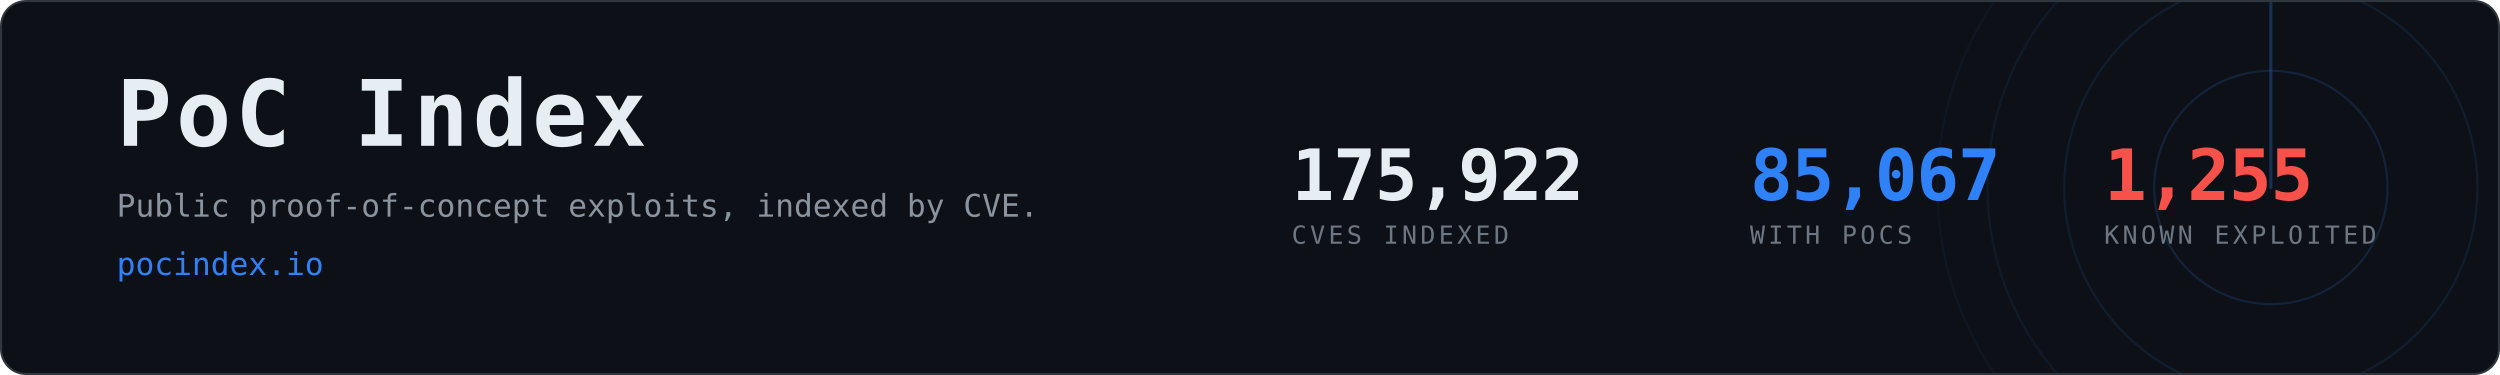
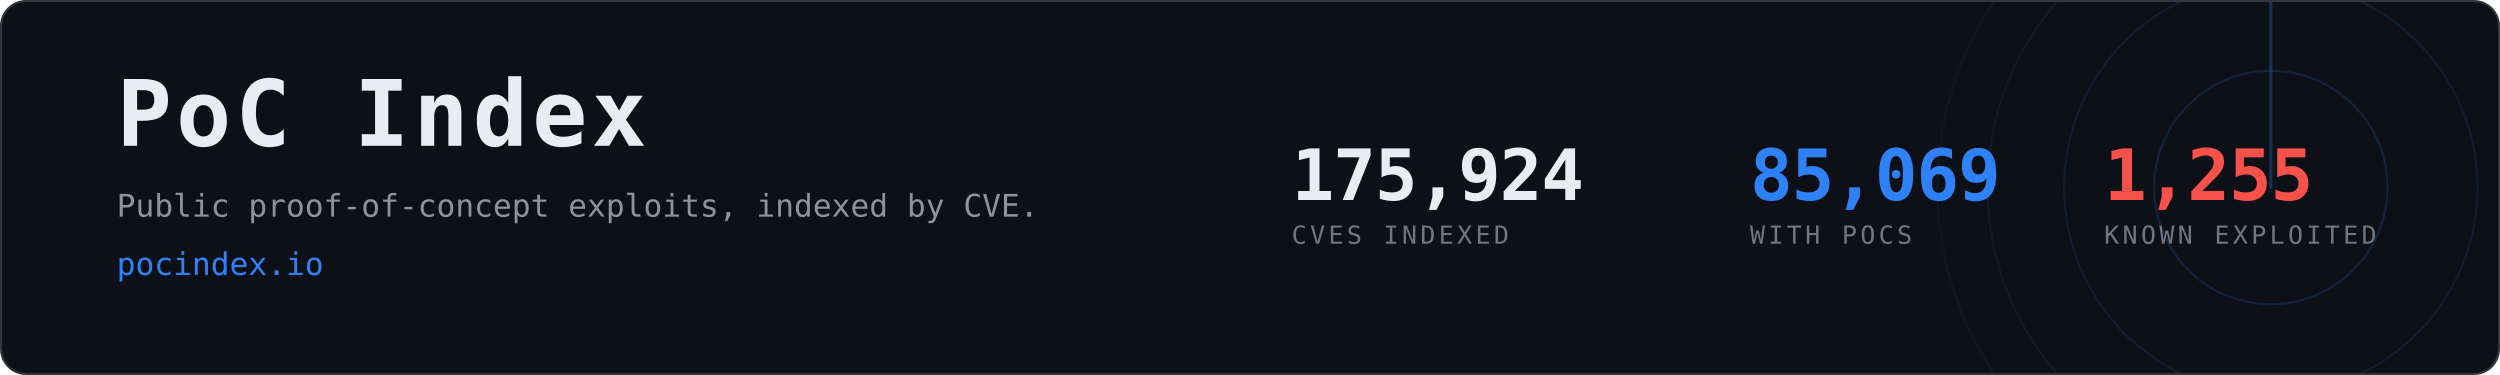
- <svg xmlns="http://www.w3.org/2000/svg" width="1200" height="180" viewBox="0 0 1200 180" role="img" aria-label="PoC Index, 85,067 CVEs with public proof-of-concept exploits">
+ <svg xmlns="http://www.w3.org/2000/svg" width="1200" height="180" viewBox="0 0 1200 180" role="img" aria-label="PoC Index, 85,069 CVEs with public proof-of-concept exploits">
  <clipPath id="card">
    <rect x="1" y="1" width="1198" height="178" rx="12" />
  </clipPath>
  <rect x="0.5" y="0.5" width="1199" height="179" rx="12" fill="#0d1117" stroke="#30363d" />
  <g clip-path="url(#card)" opacity="0.6">
    <g>
      <circle cx="1090" cy="90" r="56.0" fill="none" stroke="#2f81f7" stroke-width="1" opacity="0.270" />
      <circle cx="1090" cy="90" r="99.2" fill="none" stroke="#2f81f7" stroke-width="1" opacity="0.195" />
      <circle cx="1090" cy="90" r="136.0" fill="none" stroke="#2f81f7" stroke-width="1" opacity="0.135" />
      <circle cx="1090" cy="90" r="160.0" fill="none" stroke="#2f81f7" stroke-width="1" opacity="0.090" />
      <line x1="1090" y1="90" x2="1090" y2="-70.0" stroke="#2f81f7" stroke-width="1.5" stroke-linecap="round" opacity="0.480">
        <animateTransform attributeName="transform" type="rotate" from="0 1090 90" to="360 1090 90" dur="8s" repeatCount="indefinite" />
      </line>
    </g>
  </g>
  <text x="56" y="70" font-family="ui-monospace,SFMono-Regular,Menlo,Consolas,monospace" font-size="44" font-weight="700" fill="#e6edf3" letter-spacing="2">PoC Index</text>
  <text x="56" y="104" font-family="ui-monospace,SFMono-Regular,Menlo,Consolas,monospace" font-size="15" fill="#8b949e">
    Public proof-of-concept exploits, indexed by CVE.</text>
  <text x="56" y="132" font-family="ui-monospace,SFMono-Regular,Menlo,Consolas,monospace" font-size="15" fill="#2f81f7">pocindex.io</text>
-   <text x="620" y="96" font-family="ui-monospace,SFMono-Regular,Menlo,Consolas,monospace" font-size="34" font-weight="700" fill="#e6edf3" letter-spacing="-0.5">175,922</text>
+   <text x="620" y="96" font-family="ui-monospace,SFMono-Regular,Menlo,Consolas,monospace" font-size="34" font-weight="700" fill="#e6edf3" letter-spacing="-0.5">175,924</text>
  <text x="620" y="117" font-family="ui-monospace,SFMono-Regular,Menlo,Consolas,monospace" font-size="12" fill="#6e7681" letter-spacing="1.6">CVES INDEXED</text>
-   <text x="840" y="96" font-family="ui-monospace,SFMono-Regular,Menlo,Consolas,monospace" font-size="34" font-weight="700" fill="#2f81f7" letter-spacing="-0.5">85,067</text>
+   <text x="840" y="96" font-family="ui-monospace,SFMono-Regular,Menlo,Consolas,monospace" font-size="34" font-weight="700" fill="#2f81f7" letter-spacing="-0.5">85,069</text>
  <text x="840" y="117" font-family="ui-monospace,SFMono-Regular,Menlo,Consolas,monospace" font-size="12" fill="#6e7681" letter-spacing="1.6">WITH POCS</text>
  <text x="1010" y="96" font-family="ui-monospace,SFMono-Regular,Menlo,Consolas,monospace" font-size="34" font-weight="700" fill="#f85149" letter-spacing="-0.5">1,255</text>
  <text x="1010" y="117" font-family="ui-monospace,SFMono-Regular,Menlo,Consolas,monospace" font-size="12" fill="#6e7681" letter-spacing="1.6">KNOWN EXPLOITED</text>
</svg>
